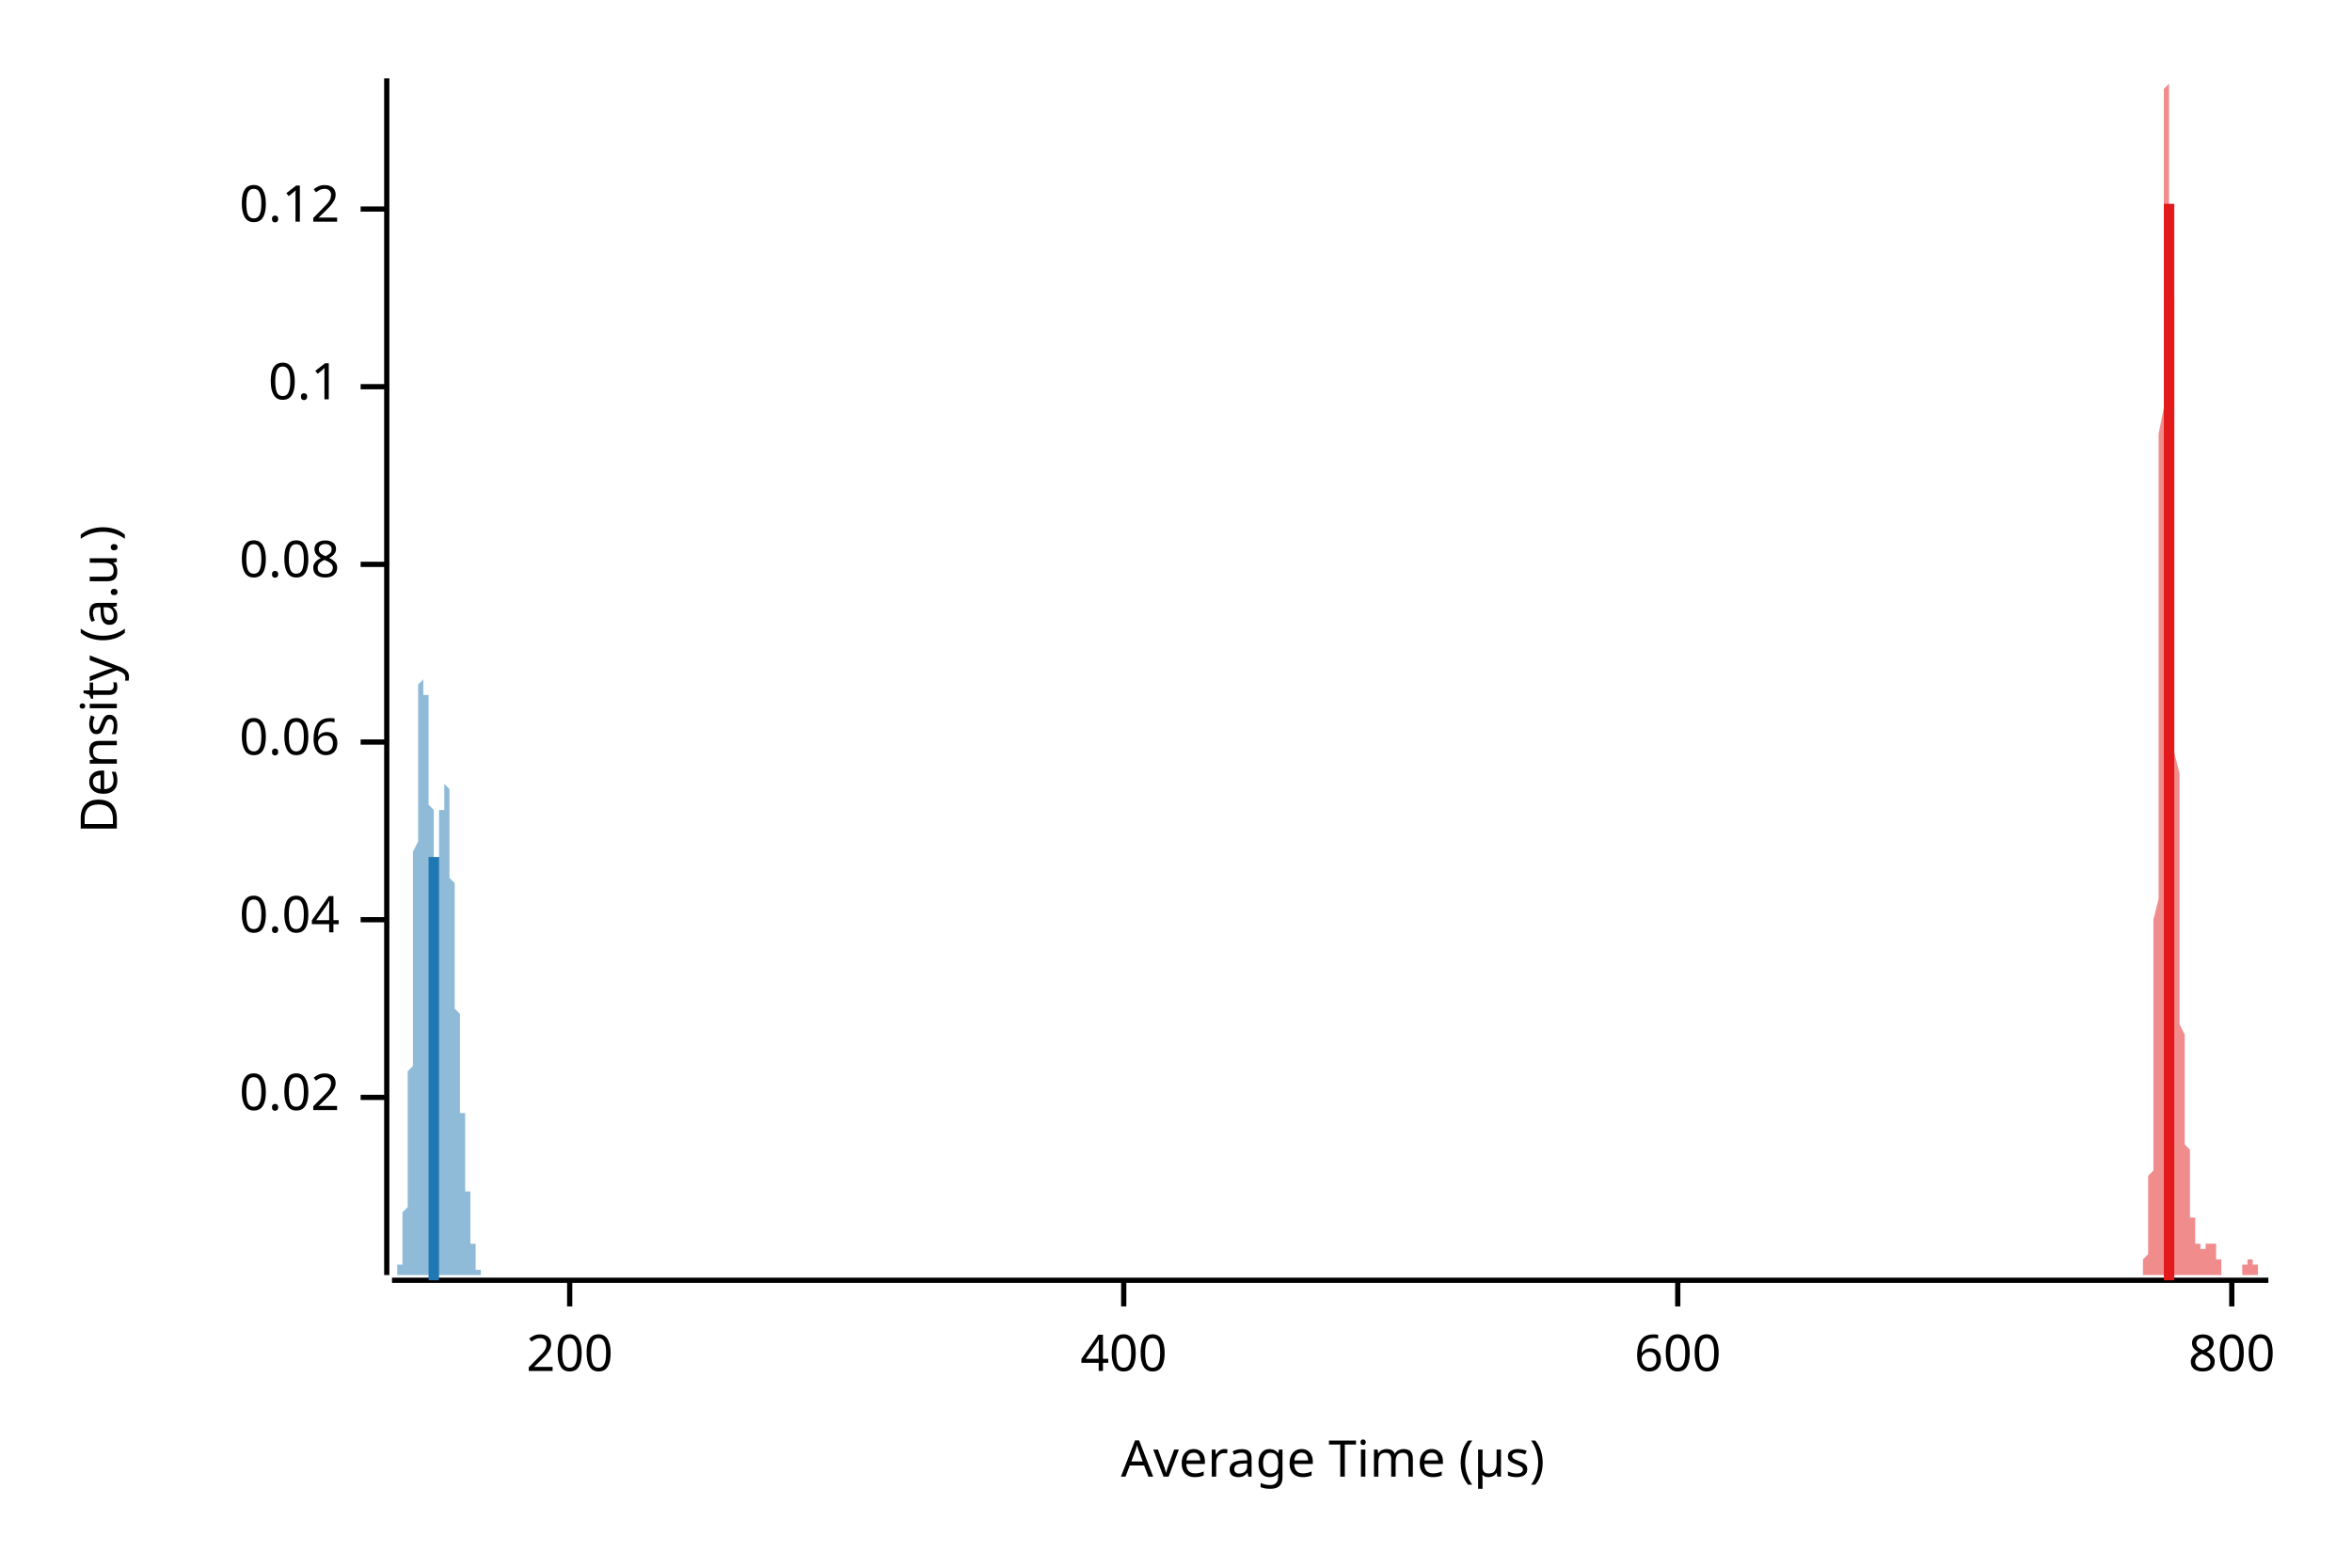
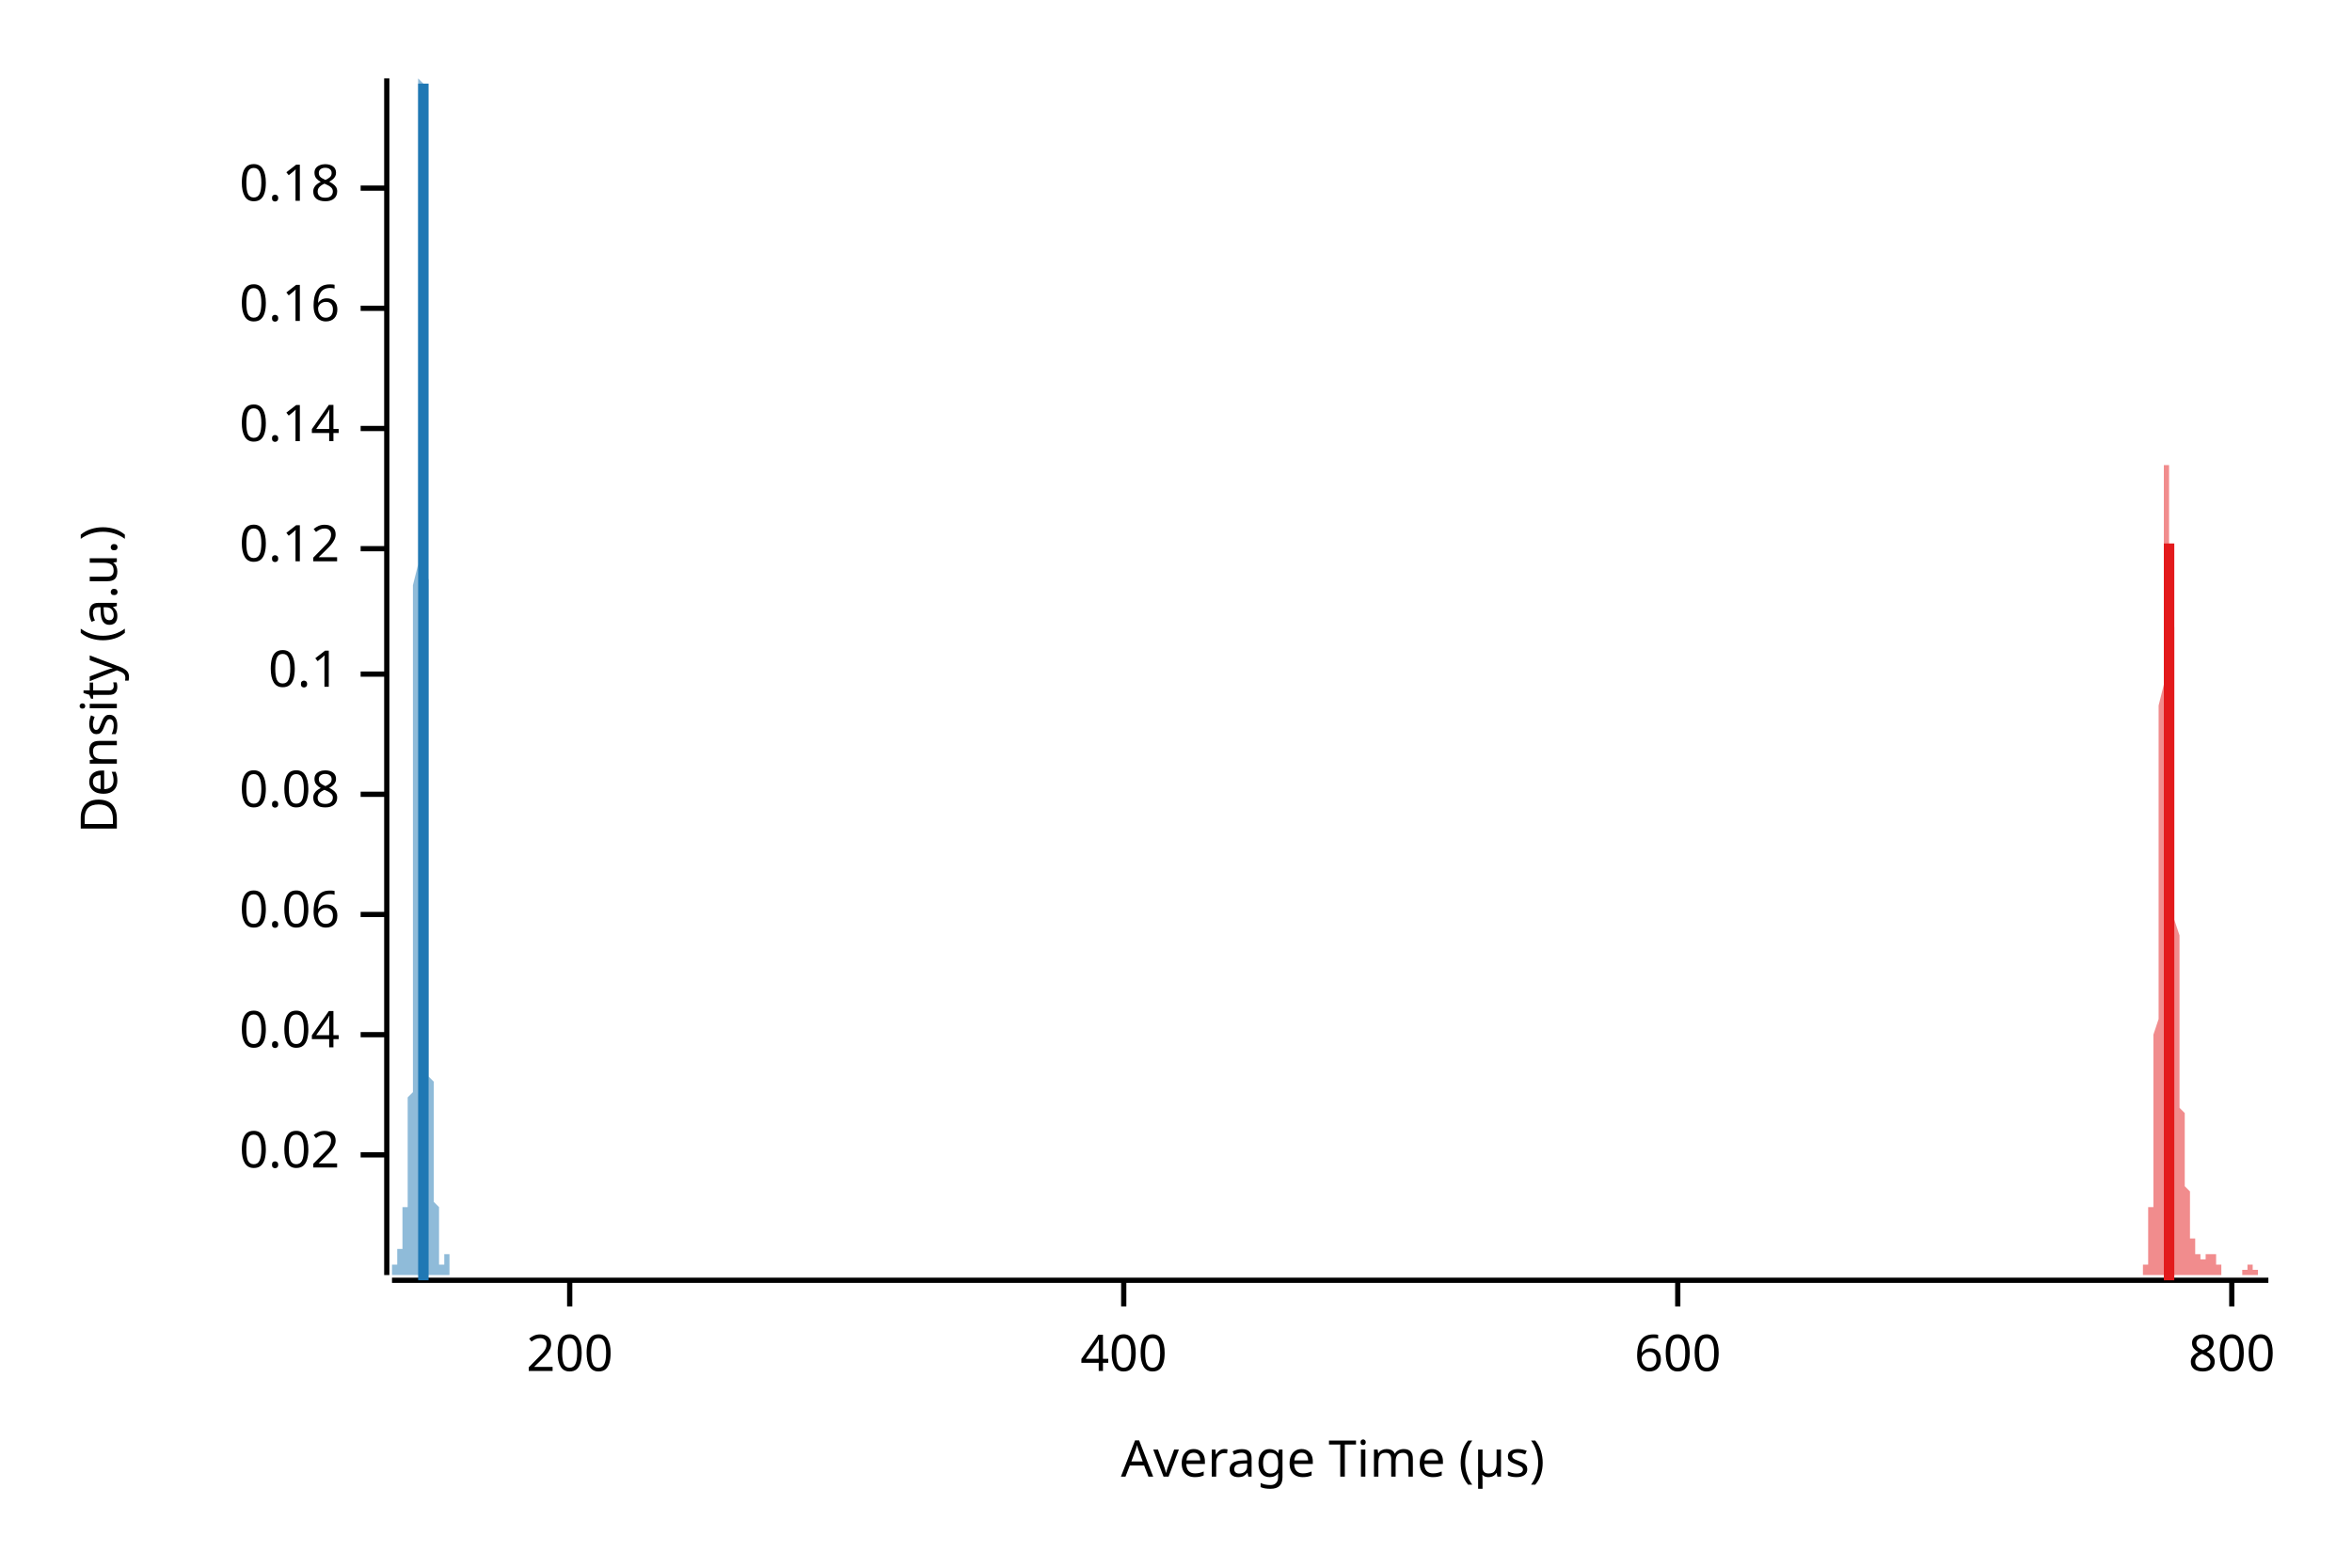
<svg xmlns="http://www.w3.org/2000/svg" width="450" height="300" viewBox="0 0 450 300">
  <text x="15" y="130" dy="0.76em" text-anchor="middle" font-family="sans-serif" font-size="9.677" opacity="1" fill="#000000" transform="rotate(270, 15, 130)">
Density (a.u.)
</text>
  <text x="255" y="285" dy="-0.5ex" text-anchor="middle" font-family="sans-serif" font-size="9.677" opacity="1" fill="#000000">
Average Time (µs)
</text>
  <polyline fill="none" opacity="1" stroke="#000000" stroke-width="1" points="74,15 74,244 " />
-   <text x="65" y="210" dy="0.5ex" text-anchor="end" font-family="sans-serif" font-size="9.677" opacity="1" fill="#000000">
+   <text x="65" y="221" dy="0.5ex" text-anchor="end" font-family="sans-serif" font-size="9.677" opacity="1" fill="#000000">
0.02
</text>
-   <polyline fill="none" opacity="1" stroke="#000000" stroke-width="1" points="69,210 74,210 " />
-   <text x="65" y="176" dy="0.5ex" text-anchor="end" font-family="sans-serif" font-size="9.677" opacity="1" fill="#000000">
+   <polyline fill="none" opacity="1" stroke="#000000" stroke-width="1" points="69,221 74,221 " />
+   <text x="65" y="198" dy="0.5ex" text-anchor="end" font-family="sans-serif" font-size="9.677" opacity="1" fill="#000000">
0.04
</text>
-   <polyline fill="none" opacity="1" stroke="#000000" stroke-width="1" points="69,176 74,176 " />
-   <text x="65" y="142" dy="0.5ex" text-anchor="end" font-family="sans-serif" font-size="9.677" opacity="1" fill="#000000">
+   <polyline fill="none" opacity="1" stroke="#000000" stroke-width="1" points="69,198 74,198 " />
+   <text x="65" y="175" dy="0.5ex" text-anchor="end" font-family="sans-serif" font-size="9.677" opacity="1" fill="#000000">
0.06
</text>
-   <polyline fill="none" opacity="1" stroke="#000000" stroke-width="1" points="69,142 74,142 " />
-   <text x="65" y="108" dy="0.5ex" text-anchor="end" font-family="sans-serif" font-size="9.677" opacity="1" fill="#000000">
+   <polyline fill="none" opacity="1" stroke="#000000" stroke-width="1" points="69,175 74,175 " />
+   <text x="65" y="152" dy="0.5ex" text-anchor="end" font-family="sans-serif" font-size="9.677" opacity="1" fill="#000000">
0.08
</text>
-   <polyline fill="none" opacity="1" stroke="#000000" stroke-width="1" points="69,108 74,108 " />
-   <text x="65" y="74" dy="0.5ex" text-anchor="end" font-family="sans-serif" font-size="9.677" opacity="1" fill="#000000">
+   <polyline fill="none" opacity="1" stroke="#000000" stroke-width="1" points="69,152 74,152 " />
+   <text x="65" y="129" dy="0.5ex" text-anchor="end" font-family="sans-serif" font-size="9.677" opacity="1" fill="#000000">
0.1
</text>
-   <polyline fill="none" opacity="1" stroke="#000000" stroke-width="1" points="69,74 74,74 " />
-   <text x="65" y="40" dy="0.5ex" text-anchor="end" font-family="sans-serif" font-size="9.677" opacity="1" fill="#000000">
+   <polyline fill="none" opacity="1" stroke="#000000" stroke-width="1" points="69,129 74,129 " />
+   <text x="65" y="105" dy="0.5ex" text-anchor="end" font-family="sans-serif" font-size="9.677" opacity="1" fill="#000000">
0.12
</text>
-   <polyline fill="none" opacity="1" stroke="#000000" stroke-width="1" points="69,40 74,40 " />
+   <polyline fill="none" opacity="1" stroke="#000000" stroke-width="1" points="69,105 74,105 " />
+   <text x="65" y="82" dy="0.5ex" text-anchor="end" font-family="sans-serif" font-size="9.677" opacity="1" fill="#000000">
+ 0.14
+ </text>
+   <polyline fill="none" opacity="1" stroke="#000000" stroke-width="1" points="69,82 74,82 " />
+   <text x="65" y="59" dy="0.5ex" text-anchor="end" font-family="sans-serif" font-size="9.677" opacity="1" fill="#000000">
+ 0.16
+ </text>
+   <polyline fill="none" opacity="1" stroke="#000000" stroke-width="1" points="69,59 74,59 " />
+   <text x="65" y="36" dy="0.5ex" text-anchor="end" font-family="sans-serif" font-size="9.677" opacity="1" fill="#000000">
+ 0.18
+ </text>
+   <polyline fill="none" opacity="1" stroke="#000000" stroke-width="1" points="69,36 74,36 " />
  <polyline fill="none" opacity="1" stroke="#000000" stroke-width="1" points="75,245 434,245 " />
  <text x="109" y="255" dy="0.76em" text-anchor="middle" font-family="sans-serif" font-size="9.677" opacity="1" fill="#000000">
200
</text>
  <polyline fill="none" opacity="1" stroke="#000000" stroke-width="1" points="109,245 109,250 " />
  <text x="215" y="255" dy="0.76em" text-anchor="middle" font-family="sans-serif" font-size="9.677" opacity="1" fill="#000000">
400
</text>
  <polyline fill="none" opacity="1" stroke="#000000" stroke-width="1" points="215,245 215,250 " />
  <text x="321" y="255" dy="0.76em" text-anchor="middle" font-family="sans-serif" font-size="9.677" opacity="1" fill="#000000">
600
</text>
  <polyline fill="none" opacity="1" stroke="#000000" stroke-width="1" points="321,245 321,250 " />
  <text x="427" y="255" dy="0.76em" text-anchor="middle" font-family="sans-serif" font-size="9.677" opacity="1" fill="#000000">
800
</text>
  <polyline fill="none" opacity="1" stroke="#000000" stroke-width="1" points="427,245 427,250 " />
-   <polygon opacity="0.5" fill="#E31A1C" points="409,244 409,244 409,244 409,244 409,244 409,244 409,244 409,244 409,244 409,244 409,244 409,244 409,244 409,244 409,244 409,244 409,244 409,244 410,244 410,244 410,244 410,244 410,244 410,243 410,243 410,243 410,243 410,243 410,243 410,243 410,242 410,242 410,242 410,242 410,241 410,241 410,241 410,241 411,240 411,240 411,239 411,239 411,238 411,238 411,237 411,237 411,236 411,235 411,235 411,234 411,233 411,232 411,231 411,230 411,229 411,228 411,227 411,225 412,224 412,223 412,221 412,219 412,217 412,216 412,214 412,211 412,209 412,207 412,204 412,202 412,199 412,196 412,193 412,190 412,187 412,183 412,180 412,176 413,172 413,168 413,164 413,160 413,156 413,152 413,147 413,142 413,138 413,133 413,128 413,123 413,118 413,113 413,108 413,103 413,98 413,93 413,88 413,83 414,78 414,73 414,69 414,64 414,60 414,55 414,51 414,47 414,43 414,40 414,36 414,33 414,30 414,28 414,25 414,23 414,21 414,19 414,18 414,17 415,16 415,16 415,15 415,16 415,16 415,17 415,18 415,19 415,21 415,22 415,24 415,27 415,29 415,32 415,35 415,39 415,42 415,46 415,49 415,53 416,57 416,62 416,66 416,70 416,75 416,79 416,84 416,88 416,93 416,97 416,102 416,106 416,111 416,115 416,120 416,124 416,128 416,132 416,136 416,140 416,144 417,148 417,152 417,155 417,158 417,162 417,165 417,168 417,170 417,173 417,176 417,178 417,181 417,183 417,185 417,187 417,189 417,191 417,193 417,194 417,196 418,198 418,199 418,201 418,202 418,203 418,205 418,206 418,207 418,208 418,209 418,210 418,211 418,212 418,214 418,215 418,215 418,216 418,217 418,218 418,219 419,220 419,221 419,222 419,223 419,223 419,224 419,225 419,226 419,226 419,227 419,228 419,229 419,229 419,230 419,230 419,231 419,231 419,232 419,233 419,233 420,233 420,234 420,234 420,235 420,235 420,235 420,236 420,236 420,236 420,236 420,237 420,237 420,237 420,237 420,237 420,238 420,238 420,238 420,238 420,238 421,238 421,238 421,238 421,239 421,239 421,239 421,239 421,239 421,239 421,239 421,239 421,239 421,239 421,239 421,239 421,239 421,239 421,239 421,239 421,239 422,239 422,239 422,239 422,239 422,239 422,239 422,239 422,239 422,239 422,239 422,239 422,239 422,238 422,238 422,238 422,238 422,238 422,238 422,238 422,238 423,238 423,238 423,238 423,238 423,237 423,237 423,237 423,237 423,237 423,237 423,237 423,237 423,237 423,237 423,237 423,237 423,237 423,237 423,237 423,238 424,238 424,238 424,238 424,238 424,238 424,238 424,238 424,239 424,239 424,239 424,239 424,239 424,240 424,240 424,240 424,240 424,240 424,241 424,241 424,241 425,241 425,241 425,242 425,242 425,242 425,242 425,242 425,242 425,243 425,243 425,243 425,243 425,243 425,243 425,243 425,243 425,244 425,244 425,244 425,244 426,244 426,244 426,244 426,244 426,244 426,244 426,244 426,244 426,244 426,244 426,244 426,244 426,244 426,244 426,244 426,244 426,244 426,244 426,244 426,244 427,244 427,244 427,244 427,244 427,244 427,244 427,244 427,244 427,244 427,244 427,244 427,244 427,244 427,244 427,244 427,244 427,244 427,244 427,244 427,244 428,244 428,244 428,244 428,244 428,244 428,244 428,244 428,244 428,244 428,244 428,244 428,244 428,244 428,244 428,244 428,244 428,244 428,244 428,244 428,244 429,244 429,244 429,244 429,244 429,244 429,244 429,244 429,243 429,243 429,243 429,243 429,243 429,243 429,243 429,243 429,243 429,243 429,243 429,242 429,242 430,242 430,242 430,242 430,242 430,242 430,242 430,242 430,242 430,241 430,241 430,241 430,241 430,241 430,241 430,241 430,241 430,241 430,241 430,241 430,241 431,241 431,241 431,241 431,241 431,241 431,241 431,241 431,241 431,241 431,241 431,241 431,242 431,242 431,242 431,242 431,242 431,242 431,242 431,242 431,242 432,242 432,243 432,243 432,243 432,243 432,243 432,243 432,243 432,243 432,243 432,243 432,244 432,244 432,244 432,244 432,244 432,244 432,244 432,244 432,244 433,244 433,244 433,244 433,244 433,244 433,244 433,244 433,244 433,244 433,244 433,244 433,244 433,244 433,244 433,244 433,244 433,244 433,244 433,244 433,244 434,244 434,244 409,244 " />
-   <polygon opacity="0.5" fill="#1F78B4" points="75,244 75,244 75,244 75,244 75,244 75,244 75,244 75,244 75,244 75,244 75,244 75,244 75,244 75,244 75,244 75,244 75,244 75,244 75,244 75,244 75,244 75,244 75,244 75,244 75,244 75,244 75,244 76,244 76,244 76,244 76,244 76,244 76,244 76,244 76,244 76,244 76,244 76,244 76,244 76,243 76,243 76,243 76,243 76,243 76,243 76,243 76,243 76,243 76,243 76,242 76,242 76,242 76,242 76,242 77,242 77,241 77,241 77,241 77,241 77,241 77,240 77,240 77,240 77,240 77,239 77,239 77,239 77,238 77,238 77,238 77,237 77,237 77,236 77,236 77,235 77,235 77,234 77,234 77,233 77,233 77,232 78,231 78,231 78,230 78,229 78,229 78,228 78,227 78,226 78,225 78,225 78,224 78,223 78,222 78,221 78,220 78,219 78,218 78,216 78,215 78,214 78,213 78,212 78,210 78,209 78,208 78,206 78,205 79,204 79,202 79,201 79,199 79,198 79,196 79,195 79,193 79,191 79,190 79,188 79,186 79,185 79,183 79,181 79,180 79,178 79,176 79,175 79,173 79,171 79,170 79,168 79,166 79,165 79,163 80,161 80,160 80,158 80,156 80,155 80,153 80,152 80,150 80,149 80,148 80,146 80,145 80,144 80,142 80,141 80,140 80,139 80,138 80,137 80,136 80,135 80,134 80,133 80,133 80,132 80,131 80,131 81,130 81,129 81,129 81,129 81,128 81,128 81,128 81,128 81,127 81,127 81,127 81,127 81,127 81,128 81,128 81,128 81,128 81,128 81,129 81,129 81,130 81,130 81,131 81,131 81,132 81,132 81,133 82,133 82,134 82,135 82,136 82,136 82,137 82,138 82,139 82,139 82,140 82,141 82,142 82,143 82,144 82,144 82,145 82,146 82,147 82,148 82,149 82,150 82,150 82,151 82,152 82,153 82,154 82,154 83,155 83,156 83,156 83,157 83,158 83,158 83,159 83,160 83,160 83,161 83,161 83,162 83,162 83,162 83,163 83,163 83,163 83,164 83,164 83,164 83,164 83,164 83,164 83,165 83,165 83,165 84,164 84,164 84,164 84,164 84,164 84,164 84,164 84,163 84,163 84,163 84,162 84,162 84,162 84,161 84,161 84,160 84,160 84,160 84,159 84,159 84,158 84,158 84,157 84,157 84,156 84,156 84,155 85,155 85,154 85,154 85,153 85,153 85,153 85,152 85,152 85,151 85,151 85,151 85,151 85,150 85,150 85,150 85,150 85,150 85,150 85,150 85,150 85,150 85,150 85,150 85,150 85,150 85,150 85,150 86,151 86,151 86,151 86,152 86,152 86,153 86,153 86,154 86,154 86,155 86,155 86,156 86,157 86,157 86,158 86,159 86,160 86,160 86,161 86,162 86,163 86,164 86,165 86,166 86,166 86,167 86,168 87,169 87,170 87,171 87,172 87,173 87,174 87,175 87,176 87,177 87,178 87,179 87,180 87,181 87,182 87,183 87,184 87,185 87,186 87,187 87,188 87,189 87,189 87,190 87,191 87,192 87,193 88,194 88,195 88,196 88,196 88,197 88,198 88,199 88,200 88,200 88,201 88,202 88,203 88,203 88,204 88,205 88,205 88,206 88,207 88,207 88,208 88,209 88,209 88,210 88,211 88,211 88,212 88,213 89,213 89,214 89,214 89,215 89,216 89,216 89,217 89,217 89,218 89,219 89,219 89,220 89,220 89,221 89,221 89,222 89,222 89,223 89,223 89,224 89,225 89,225 89,226 89,226 89,227 89,227 89,228 90,228 90,228 90,229 90,229 90,230 90,230 90,231 90,231 90,232 90,232 90,232 90,233 90,233 90,234 90,234 90,234 90,235 90,235 90,236 90,236 90,236 90,237 90,237 90,237 90,237 90,238 90,238 91,238 91,239 91,239 91,239 91,239 91,240 91,240 91,240 91,240 91,240 91,241 91,241 91,241 91,241 91,241 91,242 91,242 91,242 91,242 91,242 91,242 91,242 91,243 91,243 91,243 91,243 91,243 92,243 92,243 92,243 92,243 92,243 92,243 92,244 92,244 92,244 92,244 92,244 92,244 92,244 92,244 92,244 92,244 92,244 92,244 92,244 92,244 92,244 92,244 92,244 92,244 92,244 92,244 93,244 93,244 93,244 93,244 93,244 93,244 93,244 93,244 93,244 93,244 93,244 93,244 93,244 93,244 93,244 93,244 93,244 93,244 93,244 75,244 " />
-   <polyline fill="none" opacity="1" stroke="#E31A1C" stroke-width="2" points="415,245 415,39 " />
-   <polyline fill="none" opacity="1" stroke="#1F78B4" stroke-width="2" points="83,245 83,164 " />
+   <polygon opacity="0.5" fill="#E31A1C" points="409,244 409,244 409,244 409,244 409,244 409,244 409,244 409,244 409,244 409,244 409,244 409,244 409,244 409,244 409,244 409,244 409,244 409,244 410,244 410,244 410,244 410,244 410,244 410,244 410,244 410,244 410,244 410,243 410,243 410,243 410,243 410,243 410,243 410,243 410,242 410,242 410,242 410,242 411,242 411,241 411,241 411,241 411,240 411,240 411,240 411,239 411,239 411,238 411,238 411,237 411,237 411,236 411,235 411,235 411,234 411,233 411,232 411,231 412,231 412,230 412,228 412,227 412,226 412,225 412,223 412,222 412,221 412,219 412,217 412,215 412,214 412,212 412,210 412,207 412,205 412,203 412,201 412,198 413,195 413,193 413,190 413,187 413,184 413,181 413,178 413,175 413,172 413,169 413,165 413,162 413,158 413,155 413,152 413,148 413,145 413,141 413,138 413,135 414,131 414,128 414,125 414,122 414,119 414,116 414,113 414,110 414,108 414,105 414,103 414,101 414,99 414,97 414,95 414,94 414,92 414,91 414,90 414,90 414,89 415,89 415,89 415,89 415,89 415,89 415,90 415,91 415,92 415,93 415,95 415,96 415,98 415,100 415,102 415,104 415,107 415,109 415,112 415,114 415,117 416,120 416,123 416,126 416,129 416,132 416,135 416,138 416,141 416,144 416,147 416,151 416,154 416,157 416,160 416,163 416,165 416,168 416,171 416,174 416,176 417,179 417,181 417,184 417,186 417,188 417,190 417,192 417,194 417,196 417,198 417,199 417,201 417,203 417,204 417,205 417,207 417,208 417,209 417,210 417,212 418,213 418,214 418,215 418,216 418,216 418,217 418,218 418,219 418,220 418,221 418,221 418,222 418,223 418,223 418,224 418,225 418,225 418,226 418,227 418,227 419,228 419,228 419,229 419,230 419,230 419,231 419,231 419,232 419,232 419,233 419,233 419,234 419,234 419,234 419,235 419,235 419,236 419,236 419,236 419,237 420,237 420,237 420,238 420,238 420,238 420,238 420,238 420,239 420,239 420,239 420,239 420,239 420,239 420,240 420,240 420,240 420,240 420,240 420,240 420,240 421,240 421,240 421,240 421,240 421,240 421,241 421,241 421,241 421,241 421,241 421,241 421,241 421,241 421,241 421,241 421,241 421,241 421,241 421,241 421,241 422,241 422,241 422,241 422,241 422,241 422,241 422,241 422,241 422,241 422,241 422,241 422,240 422,240 422,240 422,240 422,240 422,240 422,240 422,240 422,240 423,240 423,240 423,240 423,240 423,240 423,240 423,240 423,240 423,240 423,240 423,240 423,240 423,240 423,240 423,240 423,240 423,240 423,240 423,240 423,240 424,240 424,240 424,240 424,240 424,240 424,240 424,240 424,241 424,241 424,241 424,241 424,241 424,241 424,241 424,241 424,242 424,242 424,242 424,242 424,242 425,242 425,242 425,243 425,243 425,243 425,243 425,243 425,243 425,243 425,243 425,243 425,243 425,244 425,244 425,244 425,244 425,244 425,244 425,244 425,244 426,244 426,244 426,244 426,244 426,244 426,244 426,244 426,244 426,244 426,244 426,244 426,244 426,244 426,244 426,244 426,244 426,244 426,244 426,244 426,244 427,244 427,244 427,244 427,244 427,244 427,244 427,244 427,244 427,244 427,244 427,244 427,244 427,244 427,244 427,244 427,244 427,244 427,244 427,244 427,244 428,244 428,244 428,244 428,244 428,244 428,244 428,244 428,244 428,244 428,244 428,244 428,244 428,244 428,244 428,244 428,244 428,244 428,244 428,244 428,244 429,244 429,244 429,244 429,244 429,244 429,244 429,244 429,244 429,244 429,244 429,244 429,244 429,243 429,243 429,243 429,243 429,243 429,243 429,243 429,243 430,243 430,243 430,243 430,243 430,243 430,243 430,243 430,242 430,242 430,242 430,242 430,242 430,242 430,242 430,242 430,242 430,242 430,242 430,242 430,242 431,242 431,242 431,242 431,242 431,242 431,242 431,242 431,242 431,242 431,242 431,242 431,243 431,243 431,243 431,243 431,243 431,243 431,243 431,243 431,243 432,243 432,243 432,243 432,243 432,243 432,243 432,244 432,244 432,244 432,244 432,244 432,244 432,244 432,244 432,244 432,244 432,244 432,244 432,244 432,244 433,244 433,244 433,244 433,244 433,244 433,244 433,244 433,244 433,244 433,244 433,244 433,244 433,244 433,244 433,244 433,244 433,244 433,244 433,244 433,244 434,244 434,244 409,244 " />
+   <polygon opacity="0.5" fill="#1F78B4" points="75,244 75,244 75,244 75,244 75,244 75,244 75,244 75,244 75,244 75,244 75,244 75,244 75,244 75,244 75,244 75,244 75,244 75,244 75,244 75,244 75,244 75,244 75,244 75,244 75,244 75,244 75,244 75,243 75,243 75,243 75,243 75,243 75,243 75,243 75,243 75,243 75,243 75,242 75,242 75,242 75,242 76,242 76,242 76,242 76,241 76,241 76,241 76,241 76,241 76,241 76,241 76,240 76,240 76,240 76,240 76,240 76,240 76,240 76,240 76,240 76,239 76,239 76,239 76,239 76,239 76,239 76,239 76,239 76,239 76,239 76,239 76,239 76,239 76,239 76,239 76,239 76,239 76,239 76,239 76,239 76,239 77,239 77,239 77,238 77,238 77,238 77,238 77,238 77,238 77,238 77,238 77,238 77,238 77,238 77,238 77,238 77,238 77,237 77,237 77,237 77,237 77,237 77,237 77,236 77,236 77,236 77,236 77,236 77,235 77,235 77,235 77,234 77,234 77,234 77,233 77,233 77,233 77,232 77,232 77,232 77,231 78,231 78,230 78,230 78,229 78,229 78,228 78,228 78,227 78,227 78,226 78,226 78,225 78,225 78,224 78,224 78,223 78,223 78,222 78,222 78,221 78,221 78,220 78,220 78,219 78,219 78,218 78,218 78,217 78,217 78,216 78,216 78,215 78,215 78,214 78,213 78,213 78,212 78,211 78,211 78,210 79,209 79,208 79,207 79,206 79,205 79,204 79,203 79,202 79,200 79,199 79,197 79,196 79,194 79,192 79,190 79,188 79,186 79,184 79,182 79,179 79,177 79,174 79,171 79,168 79,165 79,162 79,159 79,156 79,153 79,149 79,146 79,142 79,139 79,135 79,131 79,128 79,124 79,120 79,116 79,112 80,108 80,104 80,100 80,96 80,93 80,89 80,85 80,81 80,77 80,74 80,70 80,67 80,63 80,60 80,57 80,54 80,51 80,48 80,45 80,42 80,40 80,37 80,35 80,33 80,31 80,29 80,27 80,25 80,24 80,22 80,21 80,20 80,19 80,18 80,17 80,17 80,16 80,16 80,16 80,15 81,16 81,16 81,16 81,17 81,17 81,18 81,19 81,20 81,21 81,22 81,24 81,25 81,27 81,29 81,31 81,33 81,35 81,37 81,40 81,42 81,45 81,48 81,50 81,53 81,56 81,59 81,63 81,66 81,69 81,72 81,76 81,79 81,83 81,86 81,90 81,93 81,97 81,100 81,104 81,108 82,111 82,115 82,118 82,122 82,125 82,128 82,132 82,135 82,138 82,142 82,145 82,148 82,151 82,154 82,157 82,160 82,162 82,165 82,168 82,170 82,173 82,175 82,177 82,180 82,182 82,184 82,186 82,188 82,190 82,191 82,193 82,195 82,197 82,198 82,200 82,201 82,202 82,204 82,205 82,206 83,207 83,208 83,209 83,210 83,211 83,212 83,213 83,214 83,215 83,215 83,216 83,217 83,218 83,218 83,219 83,219 83,220 83,220 83,221 83,221 83,222 83,222 83,223 83,223 83,224 83,224 83,225 83,225 83,226 83,226 83,226 83,227 83,227 83,228 83,228 83,229 83,229 83,230 83,230 83,230 84,231 84,231 84,232 84,232 84,233 84,233 84,234 84,234 84,234 84,235 84,235 84,236 84,236 84,237 84,237 84,237 84,238 84,238 84,238 84,239 84,239 84,239 84,240 84,240 84,240 84,240 84,241 84,241 84,241 84,241 84,241 84,242 84,242 84,242 84,242 84,242 84,242 84,242 84,242 84,242 85,242 85,242 85,242 85,242 85,242 85,242 85,242 85,242 85,242 85,242 85,242 85,242 85,242 85,242 85,241 85,241 85,241 85,241 85,241 85,241 85,241 85,241 85,241 85,240 85,240 85,240 85,240 85,240 85,240 85,240 85,240 85,240 85,240 85,240 85,240 85,240 85,240 85,240 85,240 85,240 85,240 86,240 86,240 86,240 86,240 86,240 86,241 86,241 86,241 86,241 86,241 86,241 86,241 86,241 86,241 86,242 86,242 86,242 86,242 86,242 86,242 86,242 86,243 86,243 86,243 86,243 86,243 86,243 86,243 86,243 86,243 86,243 86,244 86,244 86,244 86,244 86,244 86,244 86,244 86,244 86,244 87,244 87,244 87,244 87,244 87,244 87,244 87,244 87,244 87,244 87,244 87,244 87,244 87,244 87,244 87,244 87,244 87,244 87,244 87,244 75,244 " />
+   <polyline fill="none" opacity="1" stroke="#E31A1C" stroke-width="2" points="415,245 415,104 " />
+   <polyline fill="none" opacity="1" stroke="#1F78B4" stroke-width="2" points="81,245 81,16 " />
</svg>
